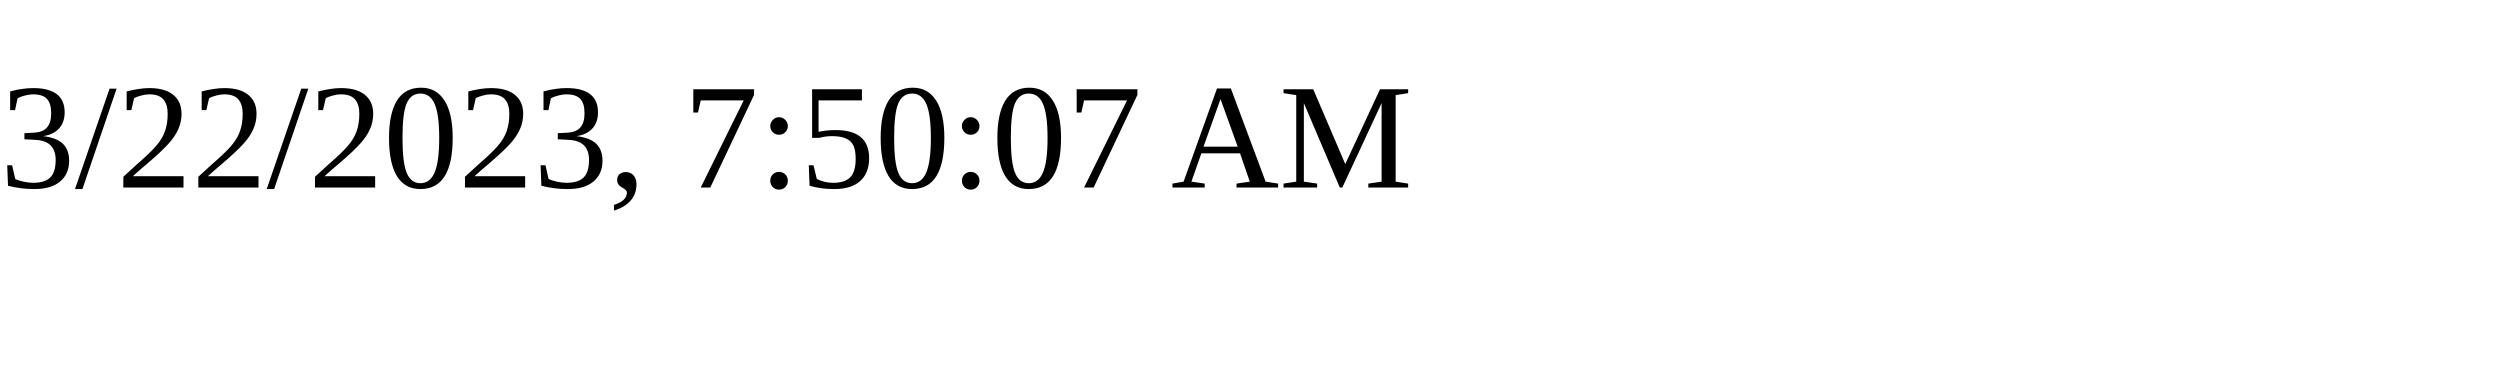
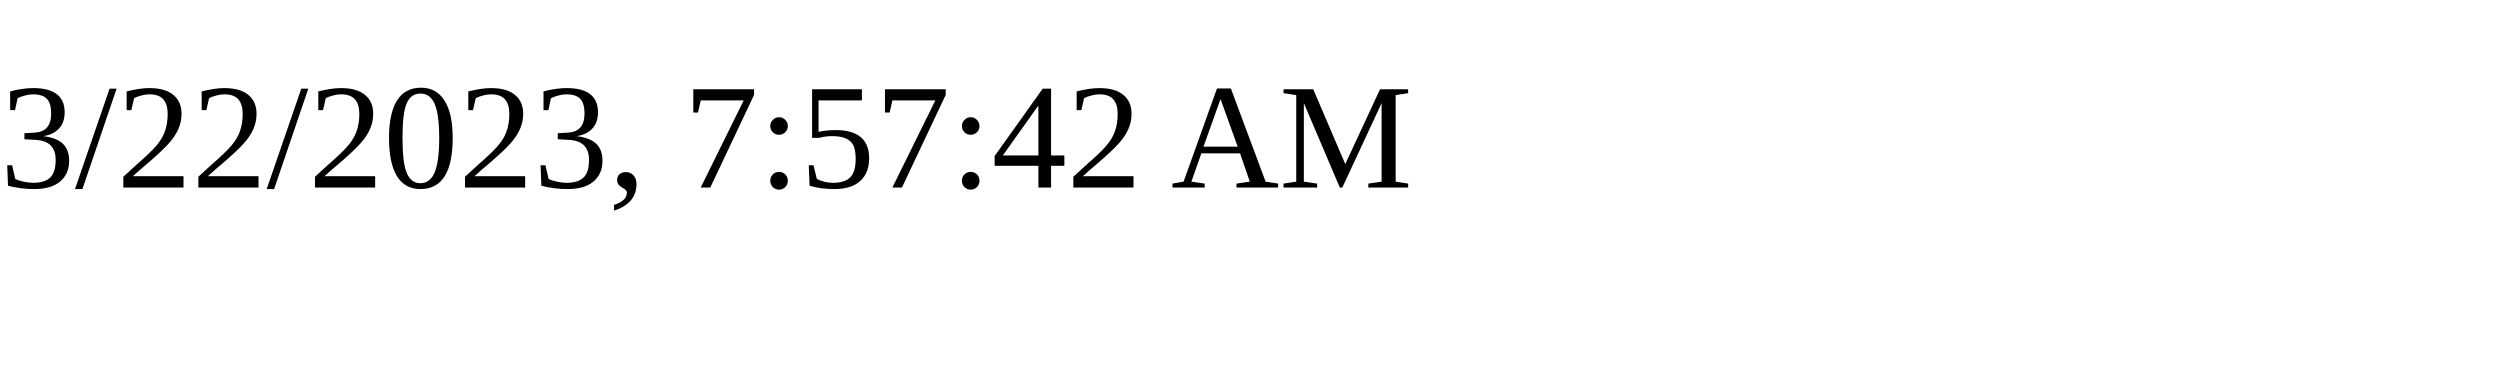
<svg xmlns="http://www.w3.org/2000/svg" height="30" width="200">
-   <text x="0" y="15">3/22/2023, 7:50:07 AM</text>
+   <text x="0" y="15">3/22/2023, 7:57:42 AM</text>
</svg>
